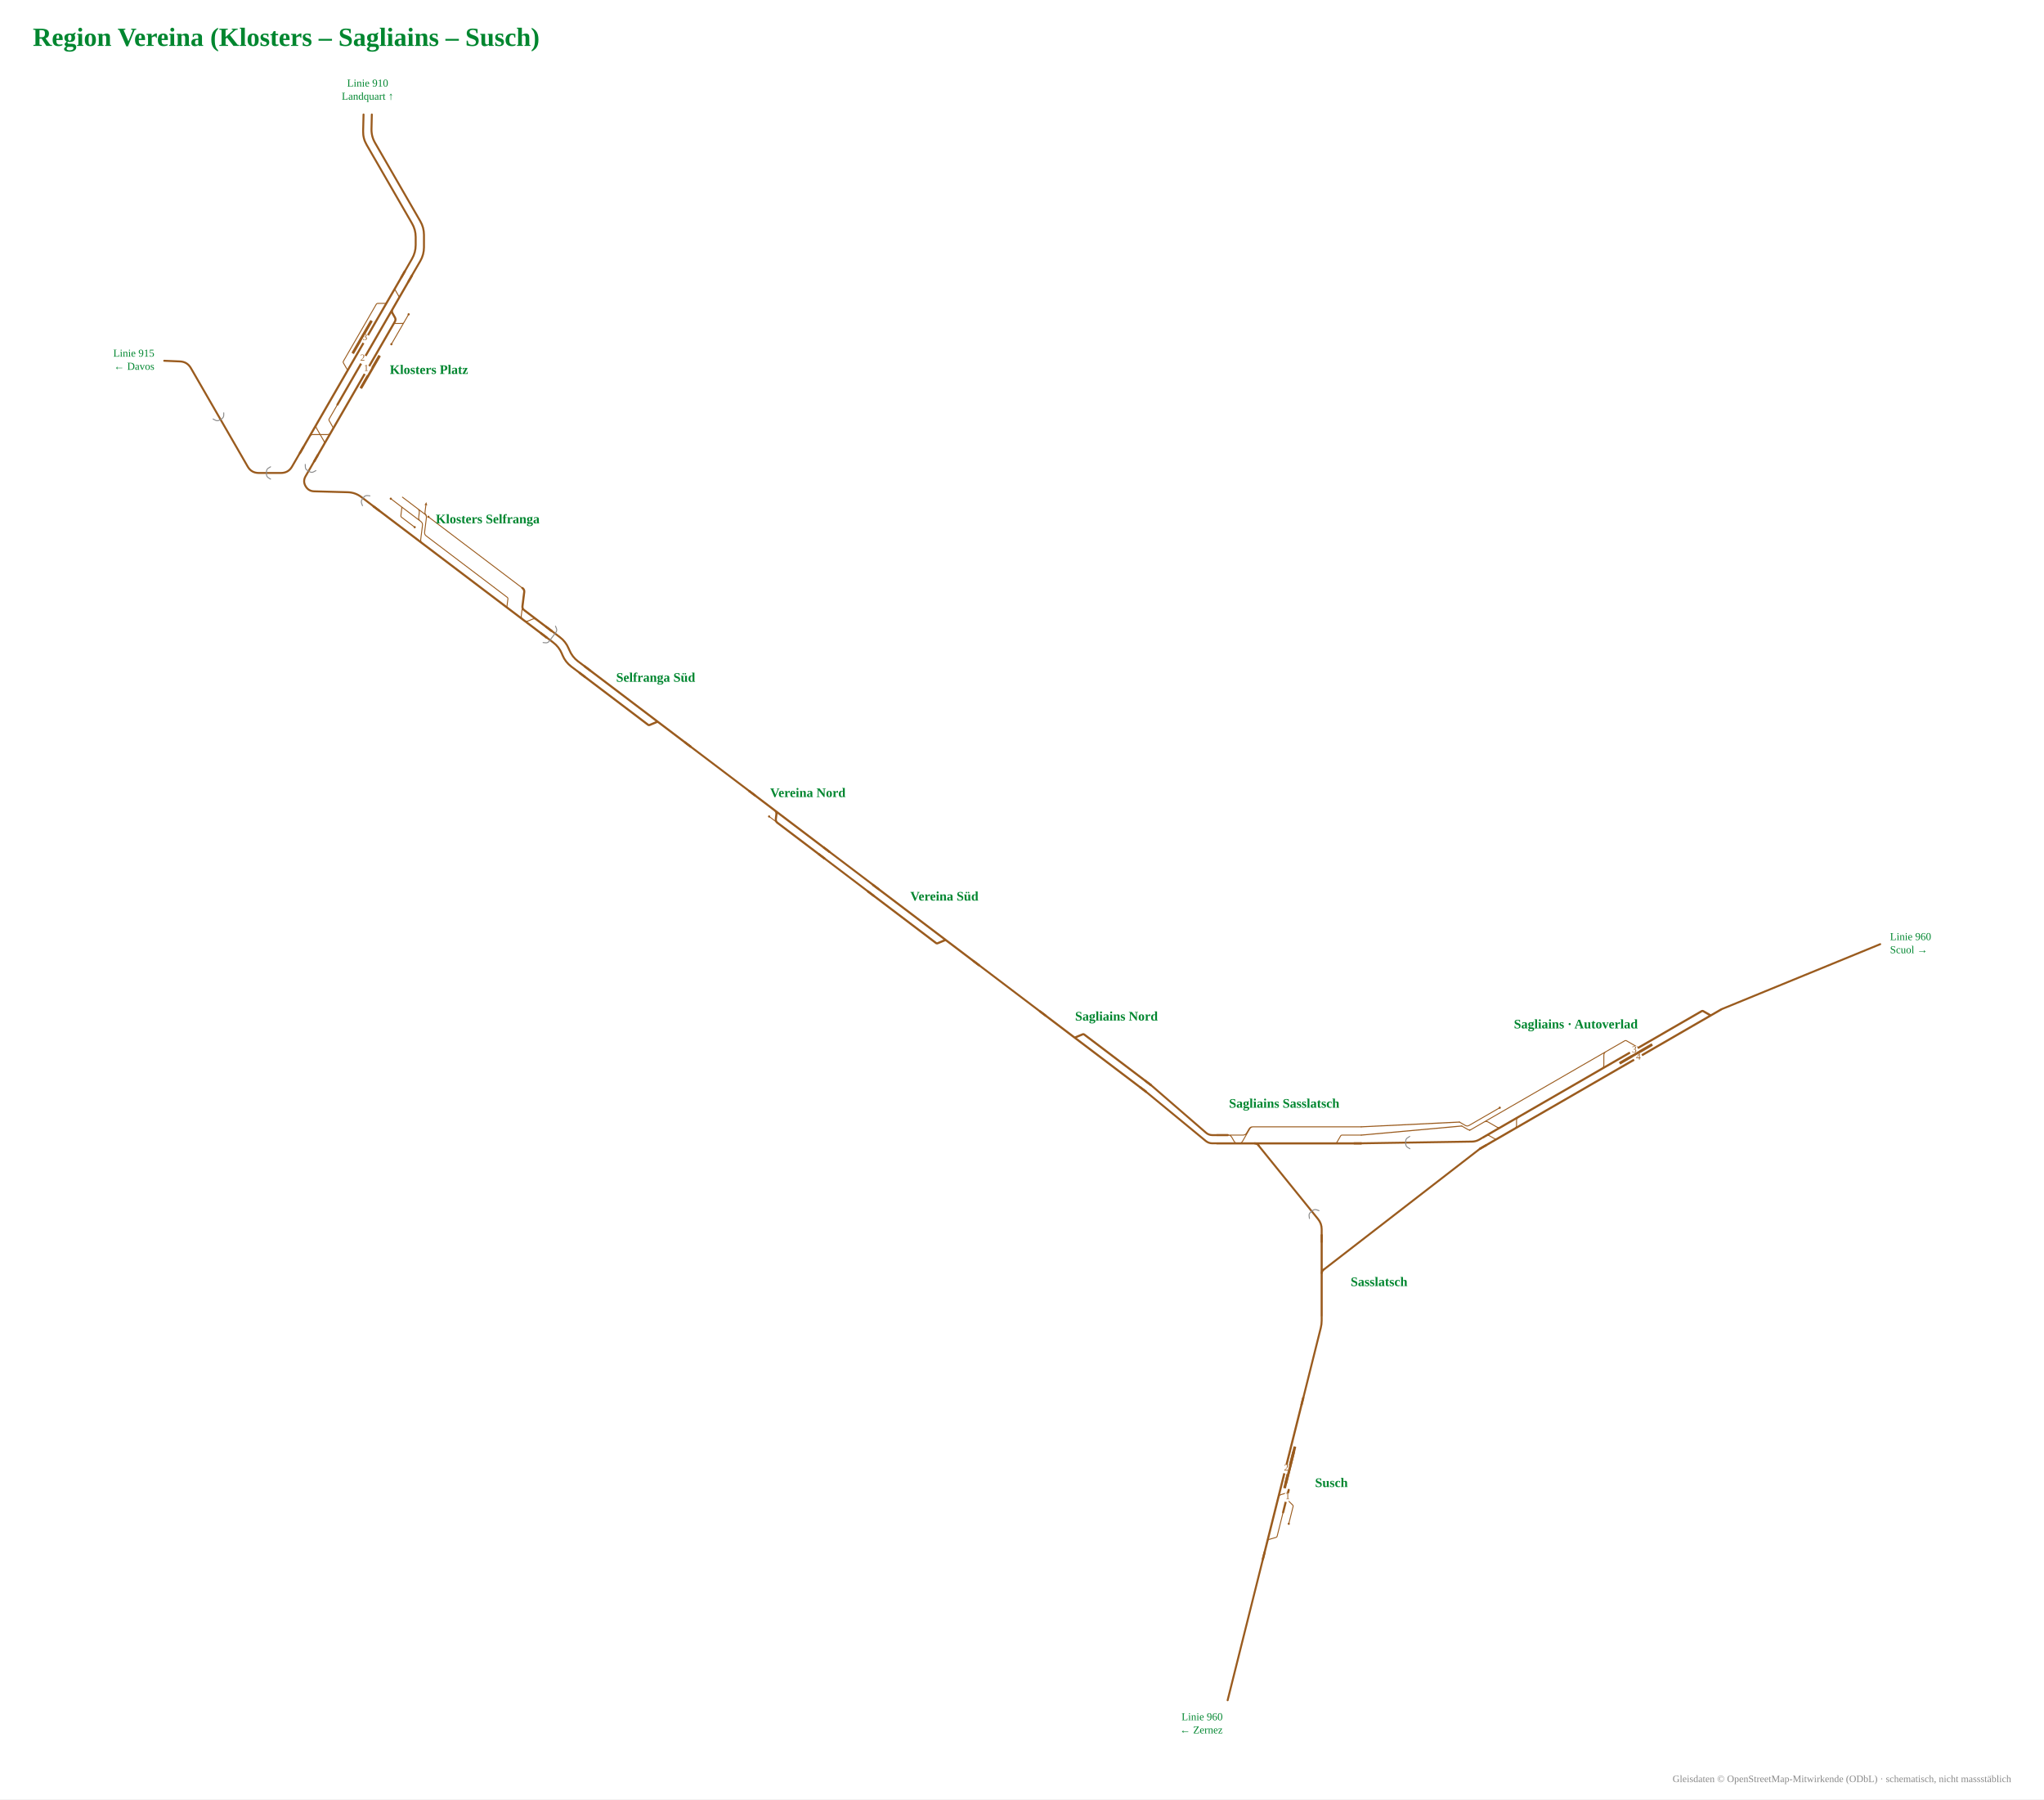
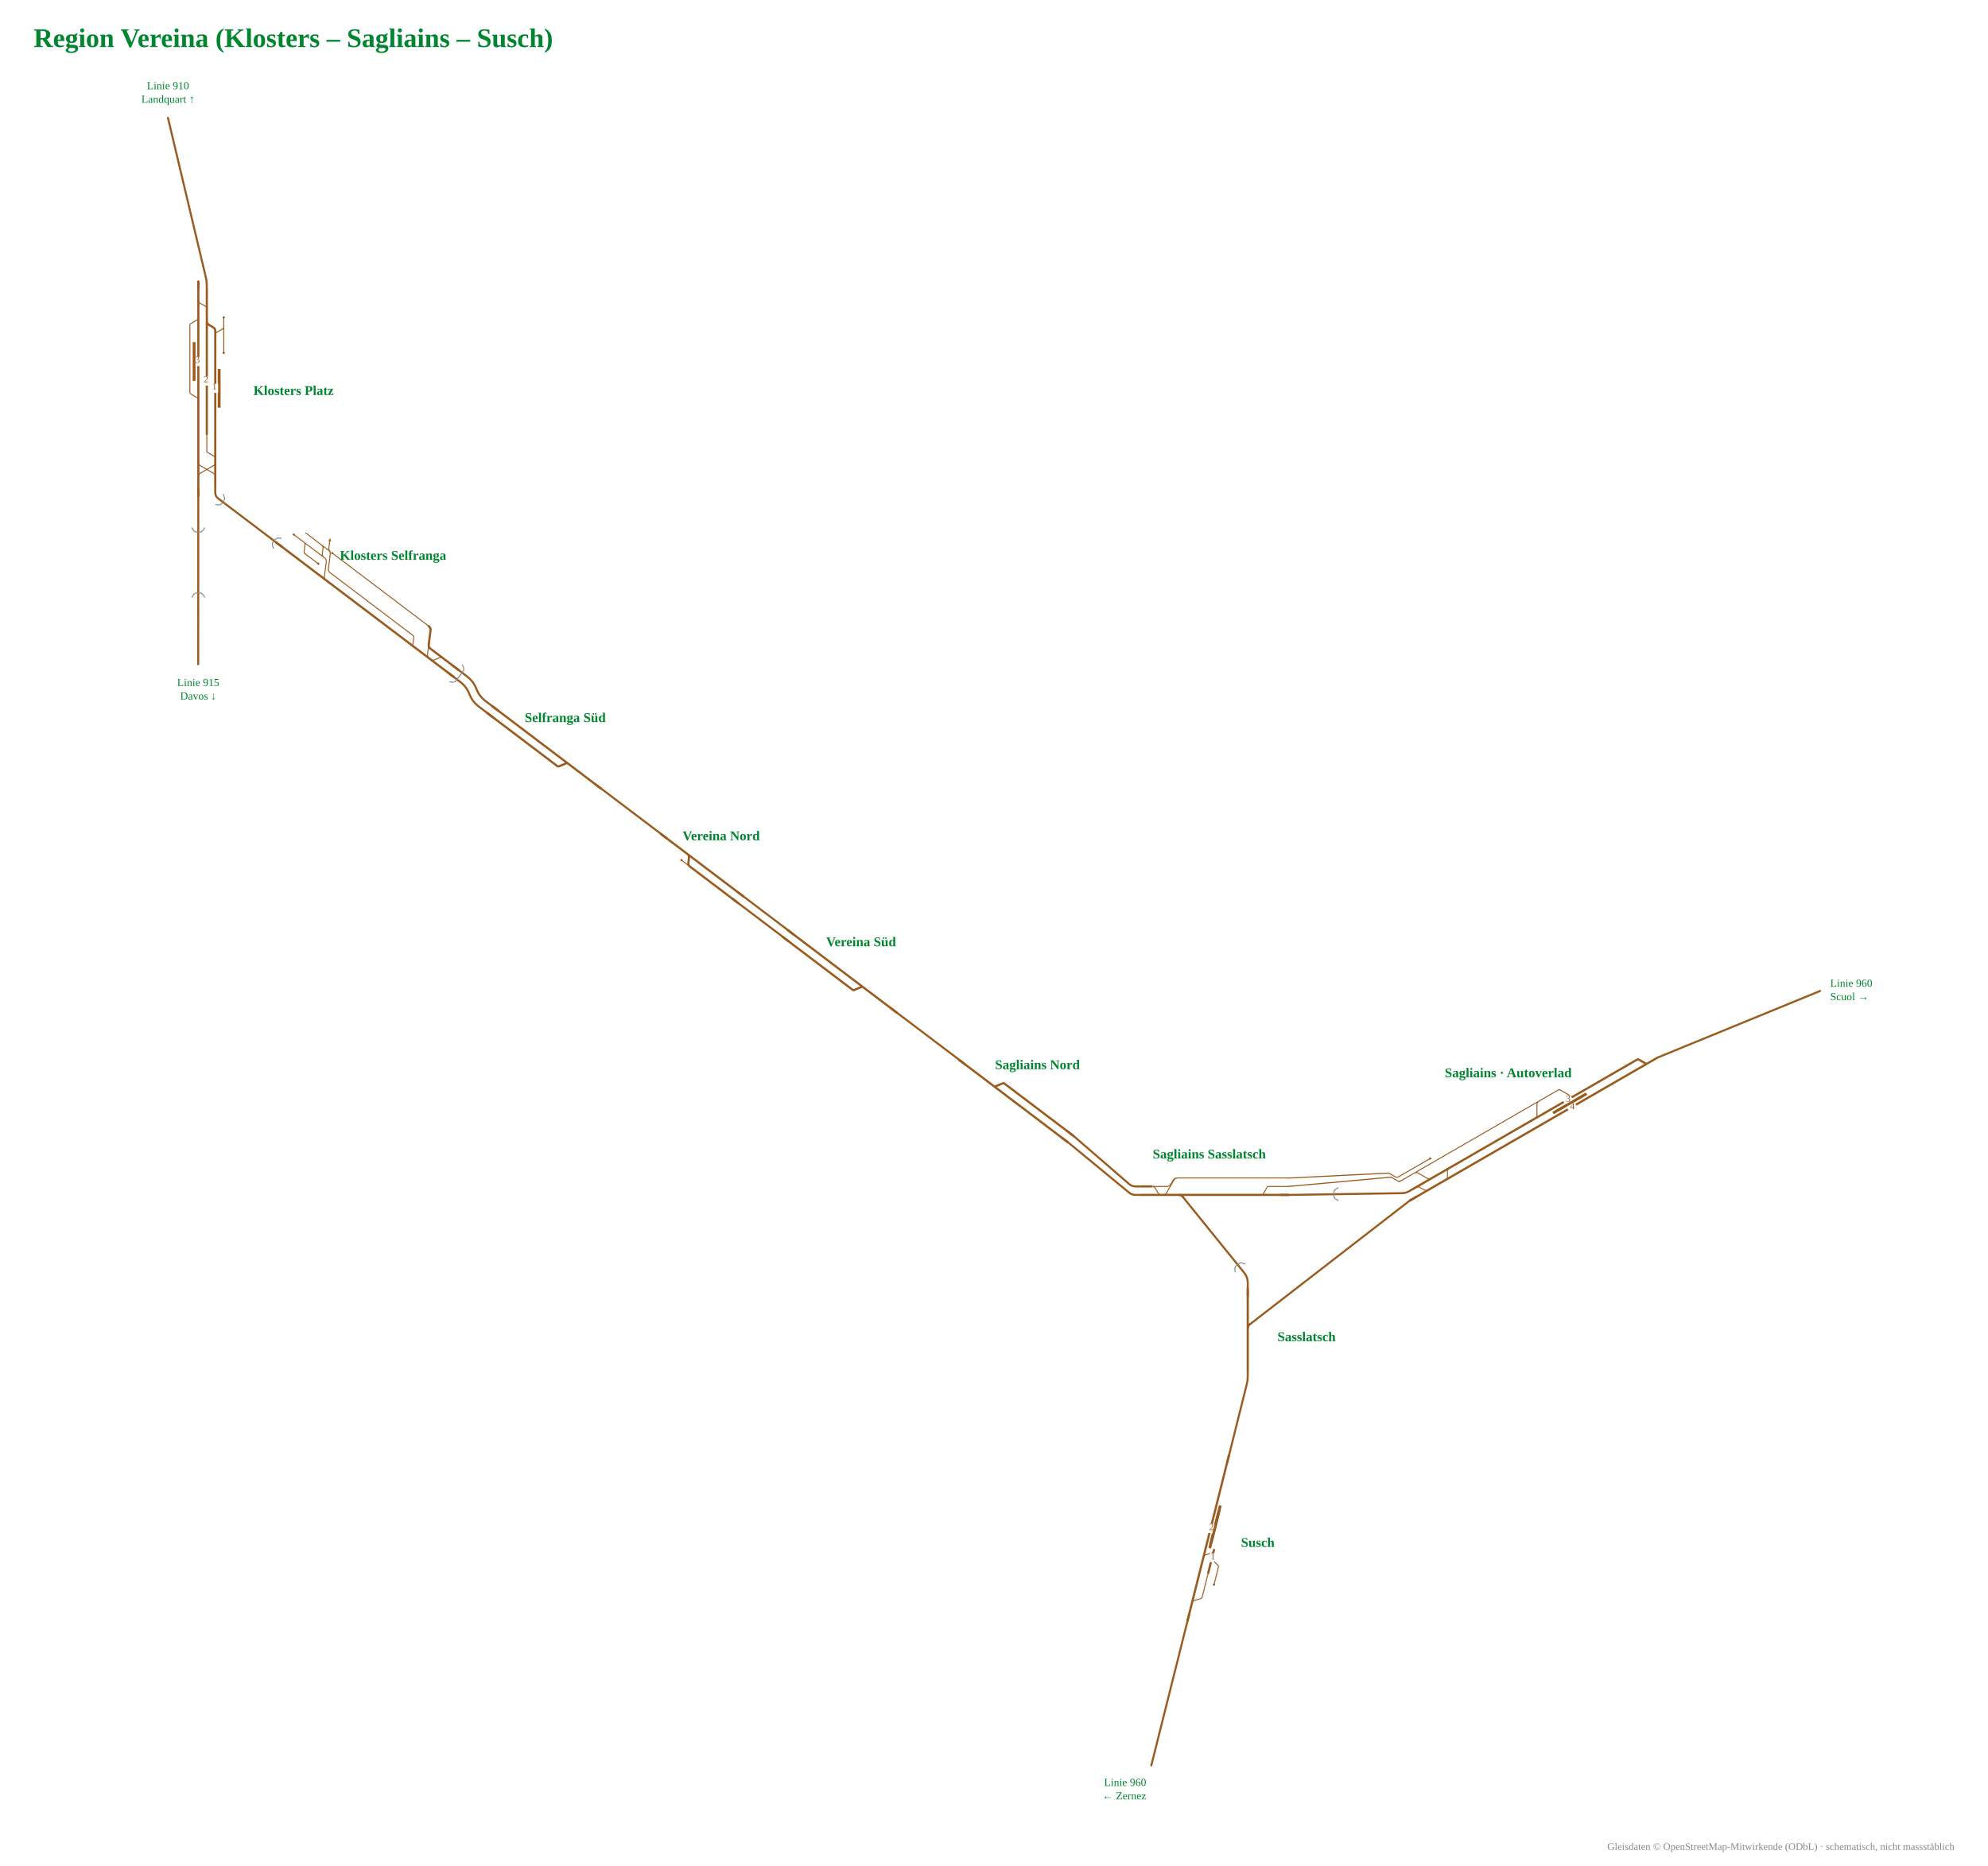
- <svg xmlns="http://www.w3.org/2000/svg" viewBox="-927 -953 2493 2194" font-family="Fira Sans, Source Sans 3, Helvetica, Arial, sans-serif">
-   <rect x="-927" y="-953" width="2493" height="2194" fill="#fff" />
-   <g data-st="susch" data-name="Susch" transform="translate(642.9,854.2) rotate(-75.94357) translate(-193.9,-52.1) scale(0.42)">
+ <svg xmlns="http://www.w3.org/2000/svg" viewBox="-800 -1018 2366 2221" font-family="Fira Sans, Source Sans 3, Helvetica, Arial, sans-serif">
+   <rect x="-800" y="-1018" width="2366" height="2221" fill="#fff" />
+   <g data-st="susch" data-name="Susch" transform="translate(642.9,817.4) rotate(-75.9435) translate(-193.9,-52.1) scale(0.42)">
    <g fill="none" stroke-linecap="round" stroke-linejoin="round">
      <path d="M282.4,110.0H282.4Q285.4,110.0 287.0,112.7L297.8,131.3Q299.3,134.0 302.4,134.0H302.4M302.4,134.0H373.5 M345.4,158.0H396.7M396.7,158.0H396.7Q399.8,158.0 401.3,155.3L412.1,136.7Q413.6,134.0 416.7,134.0H416.7 M411.0,110.0H412.0Q419.0,110.0 422.5,116.1L429.3,127.9Q432.8,134.0 439.8,134.0H440.8" stroke="#9a5b1e" stroke-width="2.74" />
      <path d="M227.2,110.0H236.3 M236.3,110.0H282.4 M282.4,110.0H284.9 M284.9,110.0H294.5 M413.0,110.0H655.3 M655.3,110.0H710.5 M373.5,134.0H416.7 M416.7,134.0H440.8 M294.5,110.0H413.0" stroke="#9a5b1e" stroke-width="6.17" />
    </g>
    <rect x="442.4" y="117.0" width="110.0" height="8" rx="1.5" fill="#9a5b1e" />
    <rect x="457.4" y="117.0" width="110.0" height="8" rx="1.5" fill="#9a5b1e" />
    <circle cx="345.4" cy="158.0" r="3.2" fill="#9a5b1e" />
    <rect x="484.4" y="102.0" width="26" height="16" fill="#fff" />
-     <text transform="rotate(75.94357 497.4 112.5)" x="497.4" y="116.5" font-size="27.1" text-anchor="middle" fill="#9a5b1e">2</text>
+     <text transform="rotate(75.9435 497.4 112.5)" x="497.4" y="116.5" font-size="27.1" text-anchor="middle" fill="#9a5b1e">2</text>
    <rect x="404.9" y="126.0" width="26" height="16" fill="#fff" />
-     <text transform="rotate(75.94357 417.9 136.5)" x="417.9" y="140.5" font-size="27.1" text-anchor="middle" fill="#9a5b1e">1</text>
+     <text transform="rotate(75.9435 417.9 136.5)" x="417.9" y="140.5" font-size="27.1" text-anchor="middle" fill="#9a5b1e">1</text>
    <path d="M249.2,110.0H227.2" stroke="#9a5b1e" stroke-width="6.17" fill="none" />
    <path d="M688.5,110.0H710.5" stroke="#9a5b1e" stroke-width="6.17" fill="none" />
  </g>
-   <text x="676.9" y="860.2" font-size="16" font-weight="700" text-anchor="start" fill="#00862f">Susch</text>
-   <g data-st="klosters_platz" data-name="Klosters Platz" transform="translate(-485.6,-503.0) rotate(120) translate(-219.7,-62.2) scale(0.42)">
+   <text x="676.9" y="823.4" font-size="16" font-weight="700" text-anchor="start" fill="#00862f">Susch</text>
+   <g data-st="klosters_platz" data-name="Klosters Platz" transform="translate(-549.7,-553.8) rotate(90) translate(-219.7,-62.2) scale(0.42)">
    <g fill="none" stroke-linecap="round" stroke-linejoin="round">
      <path d="M436.4,206.0H530.1M530.1,206.0H530.1Q533.2,206.0 534.7,203.3L545.5,184.7Q547.1,182.0 550.1,182.0H550.1 M345.1,110.0H345.1Q348.2,110.0 349.7,112.7L360.5,131.3Q362.0,134.0 365.1,134.0H365.1M365.1,134.0H412.9 M345.1,110.0H417.9 M317.6,110.0H345.1 M727.7,134.0H727.7Q734.7,134.0 738.1,140.0L758.9,176.0Q762.4,182.0 769.3,182.0H769.3 M271.2,182.0H271.2Q274.3,182.0 275.8,179.3L286.6,160.7Q288.1,158.0 291.2,158.0H291.2M291.2,158.0H339.1 M727.5,182.0H727.5Q734.5,182.0 738.0,175.9L758.7,140.1Q762.2,134.0 769.2,134.0H769.2 M319.5,182.0H319.5Q322.5,182.0 324.1,184.7L334.9,203.3Q336.4,206.0 339.5,206.0H339.5M339.5,206.0H436.4 M648.0,158.0H695.9M695.9,158.0H695.9Q699.0,158.0 700.5,155.3L711.3,136.7Q712.8,134.0 715.9,134.0H715.9" stroke="#9a5b1e" stroke-width="2.74" />
      <path d="M783.5,134.0H824.5 M783.9,182.0H824.5 M558.4,134.0H648.0 M727.5,182.0H769.3 M727.7,134.0H769.2 M215.3,182.0H271.2 M339.1,158.0H648.0 M566.0,182.0H648.3 M215.3,158.0H270.5 M715.9,134.0H727.7 M769.3,182.0H783.9 M271.2,182.0H319.5 M270.5,158.0H328.0Q335.0,158.0 338.5,151.9L345.4,140.1Q348.9,134.0 355.9,134.0H412.9 M270.5,158.0H339.1 M319.5,182.0H509.0 M412.9,134.0H558.4 M648.0,134.0H715.9 M648.3,182.0H716.7 M509.0,182.0H550.1 M550.1,182.0H566.0 M716.7,182.0H727.5 M769.2,134.0H783.5" stroke="#9a5b1e" stroke-width="6.17" />
    </g>
    <rect x="463.3" y="119.0" width="110.0" height="8" rx="1.5" fill="#9a5b1e" />
    <rect x="387.3" y="190.0" width="110.0" height="8" rx="1.5" fill="#9a5b1e" />
    <circle cx="417.9" cy="110.0" r="3.2" fill="#9a5b1e" />
    <circle cx="317.6" cy="110.0" r="3.2" fill="#9a5b1e" />
    <rect x="505.3" y="126.0" width="26" height="16" fill="#fff" />
-     <text transform="rotate(-120 518.3 136.5)" x="518.3" y="140.5" font-size="27.1" text-anchor="middle" fill="#9a5b1e">1</text>
+     <text transform="rotate(-90 518.3 136.5)" x="518.3" y="140.5" font-size="27.1" text-anchor="middle" fill="#9a5b1e">1</text>
    <rect x="429.3" y="174.0" width="26" height="16" fill="#fff" />
-     <text transform="rotate(-120 442.3 184.5)" x="442.3" y="188.5" font-size="27.1" text-anchor="middle" fill="#9a5b1e">3</text>
+     <text transform="rotate(-90 442.3 184.5)" x="442.3" y="188.5" font-size="27.1" text-anchor="middle" fill="#9a5b1e">3</text>
    <rect x="484.6" y="150.0" width="26" height="16" fill="#fff" />
-     <text transform="rotate(-120 497.6 160.5)" x="497.6" y="164.5" font-size="27.1" text-anchor="middle" fill="#9a5b1e">2</text>
+     <text transform="rotate(-90 497.6 160.5)" x="497.6" y="164.5" font-size="27.1" text-anchor="middle" fill="#9a5b1e">2</text>
    <path d="M802.5,134.0H824.5" stroke="#9a5b1e" stroke-width="6.17" fill="none" />
    <path d="M802.5,182.0H824.5" stroke="#9a5b1e" stroke-width="6.17" fill="none" />
    <path d="M237.3,182.0H215.3" stroke="#9a5b1e" stroke-width="6.17" fill="none" />
    <path d="M237.3,158.0H215.3" stroke="#9a5b1e" stroke-width="6.17" fill="none" />
  </g>
-   <text x="-451.6" y="-497.0" font-size="16" font-weight="700" text-anchor="start" fill="#00862f">Klosters Platz</text>
-   <g data-st="sagliains" data-name="Sagliains" transform="translate(1019.4,343.2) rotate(-30) translate(-266.4,-57.6) scale(0.42)">
+   <text x="-498.4" y="-547.8" font-size="16" font-weight="700" text-anchor="start" fill="#00862f">Klosters Platz</text>
+   <g data-st="sagliains" data-name="Sagliains" transform="translate(1019.4,306.5) rotate(-30) translate(-266.4,-57.6) scale(0.42)">
    <g fill="none" stroke-linecap="round" stroke-linejoin="round">
      <path d="M257.4,123.2H351.8 M251.1,160.4H251.1Q258.1,160.4 261.6,166.5L268.5,178.3Q272.0,184.4 279.0,184.4H318.3 M359.4,123.2H677.2 M677.2,123.2L691.2,123.2 M333.1,184.4H334.1Q341.1,184.4 344.6,178.3L351.4,166.5Q354.9,160.4 361.9,160.4H362.9 M224.6,110.0H327.7 M224.6,110.0Q218.6,110.0 215.6,104.8L205.6,87.5 M257.4,123.2H267.4Q274.4,123.2 277.9,129.3L292.3,154.3Q295.8,160.4 302.8,160.4H346.9 M218.6,123.2L257.4,123.2 M224.6,123.2Q218.6,123.2 215.6,118.0L205.6,100.7 M351.8,123.2H359.4 M639.7,160.4H640.7Q647.7,160.4 651.2,154.3L665.7,129.3Q669.2,123.2 676.2,123.2H677.2 M691.2,123.2H739.2M739.2,123.2H739.2Q742.2,123.2 743.7,125.8L762.2,157.8Q763.7,160.4 766.7,160.4H766.7" stroke="#9a5b1e" stroke-width="2.74" />
      <path d="M995.3,184.4H1050.5 M360.5,184.4H900.9 M399.7,160.4H641.7 M641.7,160.4H749.3 M218.6,160.4H346.9 M218.6,184.4H318.3 M919.3,160.4H975.3M975.3,160.4H975.3Q978.4,160.4 979.9,163.1L990.7,181.7Q992.2,184.4 995.3,184.4H995.3 M901.1,160.4H919.3 M919.7,184.4H995.3 M900.9,184.4H919.7 M749.3,160.4H766.7 M766.7,160.4H901.1 M333.1,184.4H360.5 M318.3,184.4H333.1 M346.9,160.4L360.9,160.4 M360.9,160.4H399.7" stroke="#9a5b1e" stroke-width="6.17" />
    </g>
    <rect x="693.3" y="168.4" width="110.0" height="8" rx="1.5" fill="#9a5b1e" />
    <circle cx="327.7" cy="110.0" r="3.2" fill="#9a5b1e" />
    <rect x="735.3" y="176.4" width="26" height="16" fill="#fff" />
    <text transform="rotate(30 748.3 186.9)" x="748.3" y="190.9" font-size="27.1" text-anchor="middle" fill="#9a5b1e">4</text>
    <rect x="735.3" y="152.4" width="26" height="16" fill="#fff" />
    <text transform="rotate(30 748.3 162.9)" x="748.3" y="166.9" font-size="27.1" text-anchor="middle" fill="#9a5b1e">3</text>
    <path d="M1028.5,184.4H1050.5" stroke="#9a5b1e" stroke-width="6.17" fill="none" />
    <path d="M240.6,160.4H218.6" stroke="#9a5b1e" stroke-width="6.17" fill="none" />
    <path d="M240.6,184.4H218.6" stroke="#9a5b1e" stroke-width="6.17" fill="none" />
  </g>
-   <text x="995.0" y="301.0" font-size="16" font-weight="700" text-anchor="middle" fill="#00862f">Sagliains · Autoverlad</text>
-   <g data-st="klosters_selfranga" data-name="Klosters Selfranga" transform="translate(-361.3,-276.4) rotate(37.14845) translate(-215.1,-57.1) scale(0.42)">
+   <text x="995.0" y="264.3" font-size="16" font-weight="700" text-anchor="middle" fill="#00862f">Sagliains · Autoverlad</text>
+   <g data-st="klosters_selfranga" data-name="Klosters Selfranga" transform="translate(-361.3,-313.2) rotate(37.14907) translate(-215.1,-57.1) scale(0.42)">
    <g fill="none" stroke-linecap="round" stroke-linejoin="round">
      <path d="M282.1,134.0H282.1Q285.1,134.0 286.7,136.7L297.5,155.3Q299.0,158.0 302.1,158.0H302.1M302.1,158.0H349.9 M325.3,110.0H350.2 M323.3,110.0H324.3Q331.3,110.0 334.8,116.1L341.7,127.9Q345.2,134.0 352.2,134.0H353.2 M315.1,110.0H325.3 M350.2,110.0H350.2Q357.2,110.0 360.7,116.1L381.4,151.9Q384.9,158.0 391.9,158.0H401.4 M353.2,134.0H354.2Q361.2,134.0 364.7,140.1L385.4,175.9Q388.9,182.0 395.9,182.0H396.9 M363.3,110.0H401.5 M244.6,134.0H277.9 M282.1,134.0H353.2 M281.0,134.0H282.1 M277.9,134.0H281.0 M268.9,110.0H302.6M302.6,110.0L316.6,110.0M316.6,110.0H350.2 M356.2,110.0Q350.2,110.0 347.2,104.8L337.2,87.5 M401.5,110.0H705.7 M705.7,110.0H706.7Q713.7,110.0 717.2,116.1L751.8,175.9Q755.3,182.0 762.3,182.0H763.3 M401.4,158.0H686.9M686.9,158.0H686.9Q689.9,158.0 691.5,160.7L702.2,179.3Q703.8,182.0 706.9,182.0H706.9 M765.5,182.0H766.5Q773.5,182.0 777.0,175.9L783.9,164.1Q787.4,158.0 794.4,158.0H795.4" stroke="#9a5b1e" stroke-width="2.74" />
      <path d="M394.9,182.0H401.3 M275.4,182.0H394.9 M218.1,182.0H275.4 M705.7,110.0H706.7Q713.7,110.0 717.2,116.1L737.9,151.9Q741.4,158.0 748.4,158.0H749.4M749.4,158.0H793.4 M793.4,158.0H848.6 M765.5,182.0H848.6 M761.3,182.0H765.5 M706.9,182.0H761.3 M401.3,182.0H706.9" stroke="#9a5b1e" stroke-width="6.17" />
    </g>
    <circle cx="349.9" cy="158.0" r="3.2" fill="#9a5b1e" />
    <circle cx="363.3" cy="110.0" r="3.2" fill="#9a5b1e" />
    <circle cx="244.6" cy="134.0" r="3.2" fill="#9a5b1e" />
    <path d="M332.7,79.7L340.7,85.5L333.8,89.5Z" fill="#9a5b1e" data-pfeil="0" />
    <path d="M240.1,182.0H218.1" stroke="#9a5b1e" stroke-width="6.17" fill="none" />
    <path d="M826.6,158.0H848.6" stroke="#9a5b1e" stroke-width="6.17" fill="none" />
    <path d="M826.6,182.0H848.6" stroke="#9a5b1e" stroke-width="6.17" fill="none" />
  </g>
-   <text x="-332.2" y="-314.9" font-size="16" font-weight="700" text-anchor="middle" fill="#00862f">Klosters Selfranga</text>
-   <g data-st="sagliains_sasslatsch" data-name="Sagliains Sasslatsch" transform="translate(639.3,426.9) rotate(0) translate(-187.3,-52.1) scale(0.42)">
+   <text x="-332.2" y="-351.6" font-size="16" font-weight="700" text-anchor="middle" fill="#00862f">Klosters Selfranga</text>
+   <g data-st="sagliains_sasslatsch" data-name="Sagliains Sasslatsch" transform="translate(639.2,390.1) rotate(0) translate(-187.3,-52.1) scale(0.42)">
    <g fill="none" stroke-linecap="round" stroke-linejoin="round">
      <path d="M594.2,158.0H594.2Q597.3,158.0 598.8,155.3L609.6,136.7Q611.1,134.0 614.2,134.0H614.2M614.2,134.0H670.0 M355.2,110.0H670.0 M282.1,134.0H283.1Q290.1,134.0 293.6,140.1L300.4,151.9Q303.9,158.0 310.9,158.0H311.9 M282.1,134.0H325.3M325.3,134.0H326.3Q333.3,134.0 336.8,127.9L343.7,116.1Q347.2,110.0 354.2,110.0H355.2 M313.5,158.0H314.5Q321.5,158.0 325.0,151.9L345.7,116.1Q349.2,110.0 356.2,110.0H357.2" stroke="#9a5b1e" stroke-width="2.74" />
      <path d=" M368.4,158.0H594.2 M313.5,158.0H368.4 M594.2,158.0H670.0 M226.9,158.0H309.9 M226.9,134.0H282.1 M309.9,158.0H313.5" stroke="#9a5b1e" stroke-width="6.17" />
    </g>
    <path d="M648.0,158.0H670.0" stroke="#9a5b1e" stroke-width="6.17" fill="none" />
    <path d="M248.9,158.0H226.9" stroke="#9a5b1e" stroke-width="6.17" fill="none" />
    <path d="M248.9,134.0H226.9" stroke="#9a5b1e" stroke-width="6.17" fill="none" />
    <path d="M359.4,158.0Q368.4,158.0 372.9,165.8" stroke="#9a5b1e" stroke-width="6.17" fill="none" />
  </g>
-   <text x="639.3" y="397.7" font-size="16" font-weight="700" text-anchor="middle" fill="#00862f">Sagliains Sasslatsch</text>
-   <g data-st="sasslatsch" data-name="Sasslatsch" transform="translate(689.2,609.2) rotate(90) translate(-143.8,-42.0) scale(0.42)">
+   <text x="639.2" y="361.0" font-size="16" font-weight="700" text-anchor="middle" fill="#00862f">Sagliains Sasslatsch</text>
+   <g data-st="sasslatsch" data-name="Sasslatsch" transform="translate(689.2,572.5) rotate(90) translate(-143.8,-42.0) scale(0.42)">
    <g fill="none" stroke-linecap="round" stroke-linejoin="round">
      <path d="" stroke="#9a5b1e" stroke-width="2.74" />
      <path d="M311.8,110.0H467.8 M289.4,110.0H297.8M297.8,110.0L311.8,110.0 M208.4,110.0H299.6 " stroke="#9a5b1e" stroke-width="6.17" />
    </g>
    <path d="M445.8,110.0H467.8" stroke="#9a5b1e" stroke-width="6.17" fill="none" />
    <path d="M230.4,110.0H208.4" stroke="#9a5b1e" stroke-width="6.17" fill="none" />
    <path d="M320.8,110.0Q311.8,110.0 307.3,102.2" stroke="#9a5b1e" stroke-width="6.17" fill="none" />
  </g>
-   <text x="720.3" y="615.2" font-size="16" font-weight="700" text-anchor="start" fill="#00862f">Sasslatsch</text>
-   <g data-st="selfranga_sud" data-name="Selfranga Süd" transform="translate(-150.3,-91.3) rotate(37.14845) translate(-176.2,-47.0) scale(0.42)">
+   <text x="720.3" y="578.5" font-size="16" font-weight="700" text-anchor="start" fill="#00862f">Sasslatsch</text>
+   <g data-st="selfranga_sud" data-name="Selfranga Süd" transform="translate(-150.4,-128.1) rotate(37.14907) translate(-176.2,-47.0) scale(0.42)">
    <g fill="none" stroke-linecap="round" stroke-linejoin="round">
      <path d="" stroke="#9a5b1e" stroke-width="2.74" />
      <path d="M227.8,110.0H497.0 M227.8,134.0H477.0M477.0,134.0H477.0Q480.1,134.0 481.6,131.3L492.4,112.7Q493.9,110.0 497.0,110.0H497.0 M497.0,110.0H614.2" stroke="#9a5b1e" stroke-width="6.17" />
    </g>
    <path d="M249.8,110.0H227.8" stroke="#9a5b1e" stroke-width="6.17" fill="none" />
    <path d="M249.8,134.0H227.8" stroke="#9a5b1e" stroke-width="6.17" fill="none" />
    <path d="M592.2,110.0H614.2" stroke="#9a5b1e" stroke-width="6.17" fill="none" />
  </g>
-   <text x="-127.3" y="-121.7" font-size="16" font-weight="700" text-anchor="middle" fill="#00862f">Selfranga Süd</text>
-   <g data-st="vereina_nord" data-name="Vereina Nord" transform="translate(35.3,49.3) rotate(37.14845) translate(-156.7,-47.0) scale(0.42)">
+   <text x="-127.3" y="-158.5" font-size="16" font-weight="700" text-anchor="middle" fill="#00862f">Selfranga Süd</text>
+   <g data-st="vereina_nord" data-name="Vereina Nord" transform="translate(35.3,12.6) rotate(37.14907) translate(-156.7,-47.0) scale(0.42)">
    <g fill="none" stroke-linecap="round" stroke-linejoin="round">
      <path d="M317.4,134.0H346.8" stroke="#9a5b1e" stroke-width="2.74" />
      <path d="M226.9,110.0H319.0 M346.8,134.0H519.2 M319.0,110.0H519.2 M319.0,110.0H320.0Q327.0,110.0 330.5,116.1L337.3,127.9Q340.8,134.0 347.8,134.0H348.8" stroke="#9a5b1e" stroke-width="6.17" />
    </g>
    <circle cx="317.4" cy="134.0" r="3.2" fill="#9a5b1e" />
    <path d="M248.9,110.0H226.9" stroke="#9a5b1e" stroke-width="6.17" fill="none" />
    <path d="M497.2,134.0H519.2" stroke="#9a5b1e" stroke-width="6.17" fill="none" />
    <path d="M497.2,110.0H519.2" stroke="#9a5b1e" stroke-width="6.17" fill="none" />
  </g>
-   <text x="58.3" y="18.9" font-size="16" font-weight="700" text-anchor="middle" fill="#00862f">Vereina Nord</text>
-   <g data-st="vereina_sud" data-name="Vereina Süd" transform="translate(201.8,175.5) rotate(37.14845) translate(-175.4,-47.0) scale(0.42)">
+   <text x="58.3" y="-17.8" font-size="16" font-weight="700" text-anchor="middle" fill="#00862f">Vereina Nord</text>
+   <g data-st="vereina_sud" data-name="Vereina Süd" transform="translate(201.8,138.8) rotate(37.14907) translate(-175.4,-47.0) scale(0.42)">
    <g fill="none" stroke-linecap="round" stroke-linejoin="round">
      <path d="" stroke="#9a5b1e" stroke-width="2.74" />
      <path d="M224.9,134.0H472.5M472.5,134.0H472.5Q475.6,134.0 477.1,131.3L487.9,112.7Q489.5,110.0 492.5,110.0H492.5 M224.9,110.0H492.5 M492.5,110.0H611.3" stroke="#9a5b1e" stroke-width="6.17" />
    </g>
    <path d="M246.9,134.0H224.9" stroke="#9a5b1e" stroke-width="6.17" fill="none" />
    <path d="M246.9,110.0H224.9" stroke="#9a5b1e" stroke-width="6.17" fill="none" />
    <path d="M589.3,110.0H611.3" stroke="#9a5b1e" stroke-width="6.17" fill="none" />
  </g>
-   <text x="224.8" y="145.1" font-size="16" font-weight="700" text-anchor="middle" fill="#00862f">Vereina Süd</text>
-   <g data-st="sagliains_nord" data-name="Sagliains Nord" transform="translate(411.7,321.8) rotate(37.14845) translate(-174.1,-47.0) scale(0.42)">
+   <text x="224.8" y="108.4" font-size="16" font-weight="700" text-anchor="middle" fill="#00862f">Vereina Süd</text>
+   <g data-st="sagliains_nord" data-name="Sagliains Nord" transform="translate(411.6,285.1) rotate(37.14907) translate(-174.1,-47.0) scale(0.42)">
    <g fill="none" stroke-linecap="round" stroke-linejoin="round">
      <path d="" stroke="#9a5b1e" stroke-width="2.74" />
      <path d="M221.4,134.0H344.8 M344.8,134.0H607.8 M344.8,134.0H344.8Q347.8,134.0 349.4,131.3L360.2,112.7Q361.7,110.0 364.8,110.0H364.8M364.8,110.0H607.8" stroke="#9a5b1e" stroke-width="6.17" />
    </g>
    <path d="M243.4,134.0H221.4" stroke="#9a5b1e" stroke-width="6.17" fill="none" />
    <path d="M585.8,134.0H607.8" stroke="#9a5b1e" stroke-width="6.17" fill="none" />
    <path d="M585.8,110.0H607.8" stroke="#9a5b1e" stroke-width="6.17" fill="none" />
  </g>
-   <text x="434.7" y="291.4" font-size="16" font-weight="700" text-anchor="middle" fill="#00862f">Sagliains Nord</text>
-   <path d="M685.0,652.3L685.0,664.3" stroke="#fff" stroke-width="4.8" fill="none" />
-   <path d="M1172.5,277.7L1182.9,271.7" stroke="#fff" stroke-width="4.8" fill="none" />
-   <path d="M881.3,434.2L870.9,440.2" stroke="#fff" stroke-width="4.8" fill="none" />
-   <path d="M556.7,441.1L544.7,441.1" stroke="#fff" stroke-width="4.8" fill="none" />
-   <path d="M556.7,431.1L544.7,431.1" stroke="#fff" stroke-width="4.8" fill="none" />
-   <path d="M662.6,751.4L683.9,666.2Q685.0,661.8 685.0,657.3L685.0,652.8" fill="none" stroke="#9a5b1e" stroke-width="2.4" stroke-linecap="round" stroke-linejoin="round" />
-   <path d="M613.3,948.3L570.3,1120.2" fill="none" stroke="#9a5b1e" stroke-width="2.4" stroke-linecap="round" stroke-linejoin="round" />
-   <path d="M-543.8,-390.5L-554.3,-372.3Q-557.8,-366.2 -554.3,-360.2L-554.3,-360.2Q-550.8,-354.1 -543.8,-353.9L-502.7,-352.8Q-493.7,-352.5 -486.5,-347.1L-471.4,-335.6" fill="none" stroke="#9a5b1e" stroke-width="2.4" stroke-linecap="round" stroke-linejoin="round" />
-   <path d="M-561.3,-400.5L-570.8,-384.1Q-575.3,-376.3 -584.3,-376.3L-611.4,-376.3Q-620.4,-376.3 -624.9,-384.1L-694.2,-504.2Q-698.7,-512.0 -707.7,-512.3L-726.7,-513.1" fill="none" stroke="#9a5b1e" stroke-width="2.4" stroke-linecap="round" stroke-linejoin="round" />
-   <path d="M-433.3,-622.1L-424.5,-637.4Q-420.0,-645.2 -420.0,-654.2L-420.0,-663.9Q-420.0,-672.9 -424.5,-680.6L-479.8,-776.4Q-484.3,-784.1 -484.1,-793.1L-483.6,-813.4" fill="none" stroke="#9a5b1e" stroke-width="2.4" stroke-linecap="round" stroke-linejoin="round" />
-   <path d="M-424.6,-617.1L-414.4,-634.7Q-409.9,-642.5 -409.9,-651.5L-409.9,-666.6Q-409.9,-675.6 -414.4,-683.3L-469.6,-778.9Q-474.1,-786.7 -473.9,-795.7L-473.5,-813.4" fill="none" stroke="#9a5b1e" stroke-width="2.4" stroke-linecap="round" stroke-linejoin="round" />
-   <path d="M878.1,447.7L688.3,594.5" fill="none" stroke="#9a5b1e" stroke-width="2.4" stroke-linecap="round" stroke-linejoin="round" />
-   <path d="M1172.9,277.5L1366.2,198.3" fill="none" stroke="#9a5b1e" stroke-width="2.4" stroke-linecap="round" stroke-linejoin="round" />
-   <path d="M880.9,434.4L877.0,436.7Q873.1,438.9 868.6,439.0L733.3,441.1" fill="none" stroke="#9a5b1e" stroke-width="2.4" stroke-linecap="round" stroke-linejoin="round" />
-   <path d="M-254.2,-183.7L-244.2,-176.1Q-237.0,-170.7 -233.5,-162.4L-232.6,-160.4Q-229.2,-152.1 -222.0,-146.6L-214.0,-140.6" fill="none" stroke="#9a5b1e" stroke-width="2.4" stroke-linecap="round" stroke-linejoin="round" />
-   <path d="M-260.3,-175.7L-252.4,-169.7Q-245.2,-164.3 -241.7,-156.0L-240.9,-154.0Q-237.4,-145.7 -230.2,-140.2L-220.1,-132.6" fill="none" stroke="#9a5b1e" stroke-width="2.4" stroke-linecap="round" stroke-linejoin="round" />
-   <path d="M608.5,444.4L680.6,533.5Q685.0,538.9 685.0,545.9L685.0,552.9" fill="none" stroke="#9a5b1e" stroke-width="2.4" stroke-linecap="round" stroke-linejoin="round" />
-   <path d="M556.2,441.1L551.7,441.1Q547.2,441.1 543.7,438.3L470.7,378.2" fill="none" stroke="#9a5b1e" stroke-width="2.4" stroke-linecap="round" stroke-linejoin="round" />
-   <path d="M556.2,431.1L551.7,431.1Q547.2,431.1 543.8,428.1L476.8,370.1" fill="none" stroke="#9a5b1e" stroke-width="2.4" stroke-linecap="round" stroke-linejoin="round" />
-   <path d="M-84.7,-42.6L-13.1,11.6" fill="none" stroke="#9a5b1e" stroke-width="2.4" stroke-linecap="round" stroke-linejoin="round" />
-   <path d="M84.7,85.7L137.8,125.9" fill="none" stroke="#9a5b1e" stroke-width="2.4" stroke-linecap="round" stroke-linejoin="round" />
-   <path d="M78.6,93.7L131.7,134.0" fill="none" stroke="#9a5b1e" stroke-width="2.4" stroke-linecap="round" stroke-linejoin="round" />
-   <path d="M267.1,223.9L341.4,280.2" fill="none" stroke="#9a5b1e" stroke-width="2.4" stroke-linecap="round" stroke-linejoin="round" />
-   <path d="M855.8,420.0L733.3,431.1" fill="none" stroke="#9a5b1e" stroke-width="1.3" stroke-linecap="round" stroke-linejoin="round" />
-   <path d="M853.0,415.2L733.3,421.0" fill="none" stroke="#9a5b1e" stroke-width="1.3" stroke-linecap="round" stroke-linejoin="round" />
-   <text x="-738.7" y="-518.1" font-size="13" font-weight="400" text-anchor="end" fill="#00862f">Linie 915</text>
-   <text x="-738.7" y="-502.1" font-size="13" font-weight="400" text-anchor="end" fill="#00862f">← Davos</text>
-   <text x="1378.2" y="193.3" font-size="13" font-weight="400" text-anchor="start" fill="#00862f">Linie 960</text>
-   <text x="1378.2" y="209.3" font-size="13" font-weight="400" text-anchor="start" fill="#00862f">Scuol →</text>
-   <text x="564.3" y="1144.6" font-size="13" font-weight="400" text-anchor="end" fill="#00862f">Linie 960</text>
-   <text x="564.3" y="1160.6" font-size="13" font-weight="400" text-anchor="end" fill="#00862f">← Zernez</text>
-   <text x="-478.6" y="-847.4" font-size="13" font-weight="400" text-anchor="middle" fill="#00862f">Linie 910</text>
-   <text x="-478.6" y="-831.4" font-size="13" font-weight="400" text-anchor="middle" fill="#00862f">Landquart ↑</text>
-   <path d="M-541.7,-379.2L-544.2,-377.8Q-546.8,-376.3 -549.3,-377.8L-552.0,-379.4Q-554.6,-380.8 -554.6,-383.8L-554.7,-386.7" fill="none" stroke="#8a8a8a" stroke-width="1.2" stroke-linecap="round" stroke-linejoin="round" />
-   <path d="M-475.8,-348.4L-478.7,-348.7Q-481.6,-349.0 -483.4,-346.7L-485.3,-344.1Q-487.0,-341.8 -485.9,-339.1L-484.9,-336.4" fill="none" stroke="#8a8a8a" stroke-width="1.2" stroke-linecap="round" stroke-linejoin="round" />
-   <path d="M-597.0,-368.8L-599.5,-370.3Q-602.0,-371.8 -602.0,-374.7L-602.0,-377.9Q-602.0,-380.8 -599.5,-382.3L-597.0,-383.8" fill="none" stroke="#8a8a8a" stroke-width="1.2" stroke-linecap="round" stroke-linejoin="round" />
-   <path d="M-667.1,-442.1L-664.5,-440.7Q-662.0,-439.3 -659.4,-440.7L-656.7,-442.3Q-654.2,-443.8 -654.1,-446.7L-654.1,-449.6" fill="none" stroke="#8a8a8a" stroke-width="1.2" stroke-linecap="round" stroke-linejoin="round" />
-   <path d="M792.6,447.7L790.1,446.2Q787.6,444.8 787.5,441.9L787.5,438.7Q787.4,435.8 789.9,434.3L792.4,432.7" fill="none" stroke="#8a8a8a" stroke-width="1.2" stroke-linecap="round" stroke-linejoin="round" />
-   <path d="M-249.5,-189.5L-248.4,-186.8Q-247.3,-184.1 -249.1,-181.8L-257.1,-171.2Q-258.8,-168.9 -261.7,-169.2L-264.6,-169.5" fill="none" stroke="#8a8a8a" stroke-width="1.2" stroke-linecap="round" stroke-linejoin="round" />
-   <path d="M681.7,523.2L678.9,522.2Q676.2,521.3 673.9,523.1L671.5,525.2Q669.2,527.0 669.7,529.9L670.1,532.8" fill="none" stroke="#8a8a8a" stroke-width="1.2" stroke-linecap="round" stroke-linejoin="round" />
-   <text x="-887" y="-897" font-size="32" font-weight="700" fill="#00862f">Region Vereina (Klosters – Sagliains – Susch)</text>
-   <text x="1526" y="1220" font-size="12" text-anchor="end" fill="#888">Gleisdaten © OpenStreetMap-Mitwirkende (ODbL) · schematisch, nicht massstäblich</text>
+   <text x="434.7" y="254.7" font-size="16" font-weight="700" text-anchor="middle" fill="#00862f">Sagliains Nord</text>
+   <path d="M685.0,615.6L685.0,627.6" stroke="#fff" stroke-width="4.8" fill="none" />
+   <path d="M-543.8,-436.7L-543.8,-424.7" stroke="#fff" stroke-width="4.8" fill="none" />
+   <path d="M-553.9,-673.6L-553.9,-685.6" stroke="#fff" stroke-width="4.8" fill="none" />
+   <path d="M1172.5,241.0L1182.8,235.0" stroke="#fff" stroke-width="4.8" fill="none" />
+   <path d="M881.3,397.5L870.9,403.5" stroke="#fff" stroke-width="4.8" fill="none" />
+   <path d="M556.7,404.4L544.7,404.4" stroke="#fff" stroke-width="4.8" fill="none" />
+   <path d="M556.7,394.3L544.7,394.3" stroke="#fff" stroke-width="4.8" fill="none" />
+   <path d="M662.6,714.7L683.9,629.5Q685.0,625.1 685.0,620.6L685.0,616.1" fill="none" stroke="#9a5b1e" stroke-width="2.4" stroke-linecap="round" stroke-linejoin="round" />
+   <path d="M613.3,911.6L570.2,1083.5" fill="none" stroke="#9a5b1e" stroke-width="2.4" stroke-linecap="round" stroke-linejoin="round" />
+   <path d="M-543.8,-436.2L-543.8,-431.7Q-543.8,-427.2 -540.2,-424.5L-471.4,-372.4" fill="none" stroke="#9a5b1e" stroke-width="2.4" stroke-linecap="round" stroke-linejoin="round" />
+   <path d="M-564.0,-427.2L-564.1,-227.3" fill="none" stroke="#9a5b1e" stroke-width="2.4" stroke-linecap="round" stroke-linejoin="round" />
+   <path d="M-553.9,-674.1L-553.9,-678.6Q-553.9,-683.1 -554.9,-687.4L-600.1,-877.7" fill="none" stroke="#9a5b1e" stroke-width="2.4" stroke-linecap="round" stroke-linejoin="round" />
+   <path d="M878.1,410.9L688.3,557.8" fill="none" stroke="#9a5b1e" stroke-width="2.4" stroke-linecap="round" stroke-linejoin="round" />
+   <path d="M1172.9,240.8L1366.2,161.6" fill="none" stroke="#9a5b1e" stroke-width="2.4" stroke-linecap="round" stroke-linejoin="round" />
+   <path d="M880.9,397.7L877.0,400.0Q873.1,402.2 868.6,402.3L733.3,404.4" fill="none" stroke="#9a5b1e" stroke-width="2.4" stroke-linecap="round" stroke-linejoin="round" />
+   <path d="M-254.2,-220.5L-244.2,-212.8Q-237.0,-207.4 -233.5,-199.1L-232.7,-197.1Q-229.2,-188.8 -222.0,-183.4L-214.1,-177.4" fill="none" stroke="#9a5b1e" stroke-width="2.4" stroke-linecap="round" stroke-linejoin="round" />
+   <path d="M-260.3,-212.4L-252.4,-206.4Q-245.2,-201.0 -241.7,-192.7L-240.9,-190.7Q-237.4,-182.4 -230.2,-177.0L-220.1,-169.3" fill="none" stroke="#9a5b1e" stroke-width="2.4" stroke-linecap="round" stroke-linejoin="round" />
+   <path d="M608.5,407.7L680.6,496.8Q685.0,502.2 685.0,509.2L685.0,516.2" fill="none" stroke="#9a5b1e" stroke-width="2.4" stroke-linecap="round" stroke-linejoin="round" />
+   <path d="M556.2,404.4L551.7,404.4Q547.2,404.4 543.7,401.6L470.7,341.4" fill="none" stroke="#9a5b1e" stroke-width="2.4" stroke-linecap="round" stroke-linejoin="round" />
+   <path d="M556.2,394.3L551.7,394.3Q547.2,394.3 543.8,391.4L476.8,333.4" fill="none" stroke="#9a5b1e" stroke-width="2.4" stroke-linecap="round" stroke-linejoin="round" />
+   <path d="M-84.7,-79.4L-13.1,-25.2" fill="none" stroke="#9a5b1e" stroke-width="2.4" stroke-linecap="round" stroke-linejoin="round" />
+   <path d="M84.7,49.0L137.8,89.2" fill="none" stroke="#9a5b1e" stroke-width="2.4" stroke-linecap="round" stroke-linejoin="round" />
+   <path d="M78.6,57.0L131.7,97.2" fill="none" stroke="#9a5b1e" stroke-width="2.4" stroke-linecap="round" stroke-linejoin="round" />
+   <path d="M267.1,187.2L341.4,243.4" fill="none" stroke="#9a5b1e" stroke-width="2.4" stroke-linecap="round" stroke-linejoin="round" />
+   <path d="M855.8,383.2L733.3,394.3" fill="none" stroke="#9a5b1e" stroke-width="1.3" stroke-linecap="round" stroke-linejoin="round" />
+   <path d="M853.0,378.4L733.3,384.3" fill="none" stroke="#9a5b1e" stroke-width="1.3" stroke-linecap="round" stroke-linejoin="round" />
+   <text x="-564.1" y="-201.3" font-size="13" font-weight="400" text-anchor="middle" fill="#00862f">Linie 915</text>
+   <text x="-564.1" y="-185.3" font-size="13" font-weight="400" text-anchor="middle" fill="#00862f">Davos ↓</text>
+   <text x="1378.2" y="156.6" font-size="13" font-weight="400" text-anchor="start" fill="#00862f">Linie 960</text>
+   <text x="1378.2" y="172.6" font-size="13" font-weight="400" text-anchor="start" fill="#00862f">Scuol →</text>
+   <text x="564.2" y="1107.9" font-size="13" font-weight="400" text-anchor="end" fill="#00862f">Linie 960</text>
+   <text x="564.2" y="1123.9" font-size="13" font-weight="400" text-anchor="end" fill="#00862f">← Zernez</text>
+   <text x="-600.1" y="-911.7" font-size="13" font-weight="400" text-anchor="middle" fill="#00862f">Linie 910</text>
+   <text x="-600.1" y="-895.7" font-size="13" font-weight="400" text-anchor="middle" fill="#00862f">Landquart ↑</text>
+   <path d="M-534.2,-429.3L-533.1,-426.6Q-532.0,-423.9 -533.8,-421.6L-535.7,-419.1Q-537.4,-416.7 -540.3,-417.0L-543.2,-417.4" fill="none" stroke="#8a8a8a" stroke-width="1.2" stroke-linecap="round" stroke-linejoin="round" />
+   <path d="M-465.3,-377.2L-468.2,-377.5Q-471.1,-377.8 -472.9,-375.5L-474.8,-373.0Q-476.6,-370.6 -475.5,-367.9L-474.4,-365.2" fill="none" stroke="#8a8a8a" stroke-width="1.2" stroke-linecap="round" stroke-linejoin="round" />
+   <path d="M-556.5,-389.7L-558.0,-387.2Q-559.5,-384.7 -562.4,-384.7L-565.6,-384.7Q-568.5,-384.7 -570.0,-387.2L-571.5,-389.7" fill="none" stroke="#8a8a8a" stroke-width="1.2" stroke-linecap="round" stroke-linejoin="round" />
+   <path d="M-556.5,-307.1L-558.0,-309.6Q-559.5,-312.1 -562.4,-312.1L-565.6,-312.1Q-568.5,-312.1 -570.0,-309.6L-571.5,-307.1" fill="none" stroke="#8a8a8a" stroke-width="1.2" stroke-linecap="round" stroke-linejoin="round" />
+   <path d="M792.6,411.0L790.1,409.5Q787.6,408.1 787.5,405.1L787.5,402.0Q787.4,399.1 789.9,397.5L792.4,396.0" fill="none" stroke="#8a8a8a" stroke-width="1.2" stroke-linecap="round" stroke-linejoin="round" />
+   <path d="M-249.5,-226.3L-248.4,-223.6Q-247.3,-220.9 -249.1,-218.5L-257.1,-208.0Q-258.8,-205.7 -261.7,-206.0L-264.6,-206.3" fill="none" stroke="#8a8a8a" stroke-width="1.2" stroke-linecap="round" stroke-linejoin="round" />
+   <path d="M681.7,486.5L678.9,485.5Q676.1,484.5 673.9,486.4L671.5,488.4Q669.2,490.3 669.7,493.2L670.1,496.1" fill="none" stroke="#8a8a8a" stroke-width="1.2" stroke-linecap="round" stroke-linejoin="round" />
+   <text x="-760" y="-962" font-size="32" font-weight="700" fill="#00862f">Region Vereina (Klosters – Sagliains – Susch)</text>
+   <text x="1526" y="1184" font-size="12" text-anchor="end" fill="#888">Gleisdaten © OpenStreetMap-Mitwirkende (ODbL) · schematisch, nicht massstäblich</text>
</svg>
